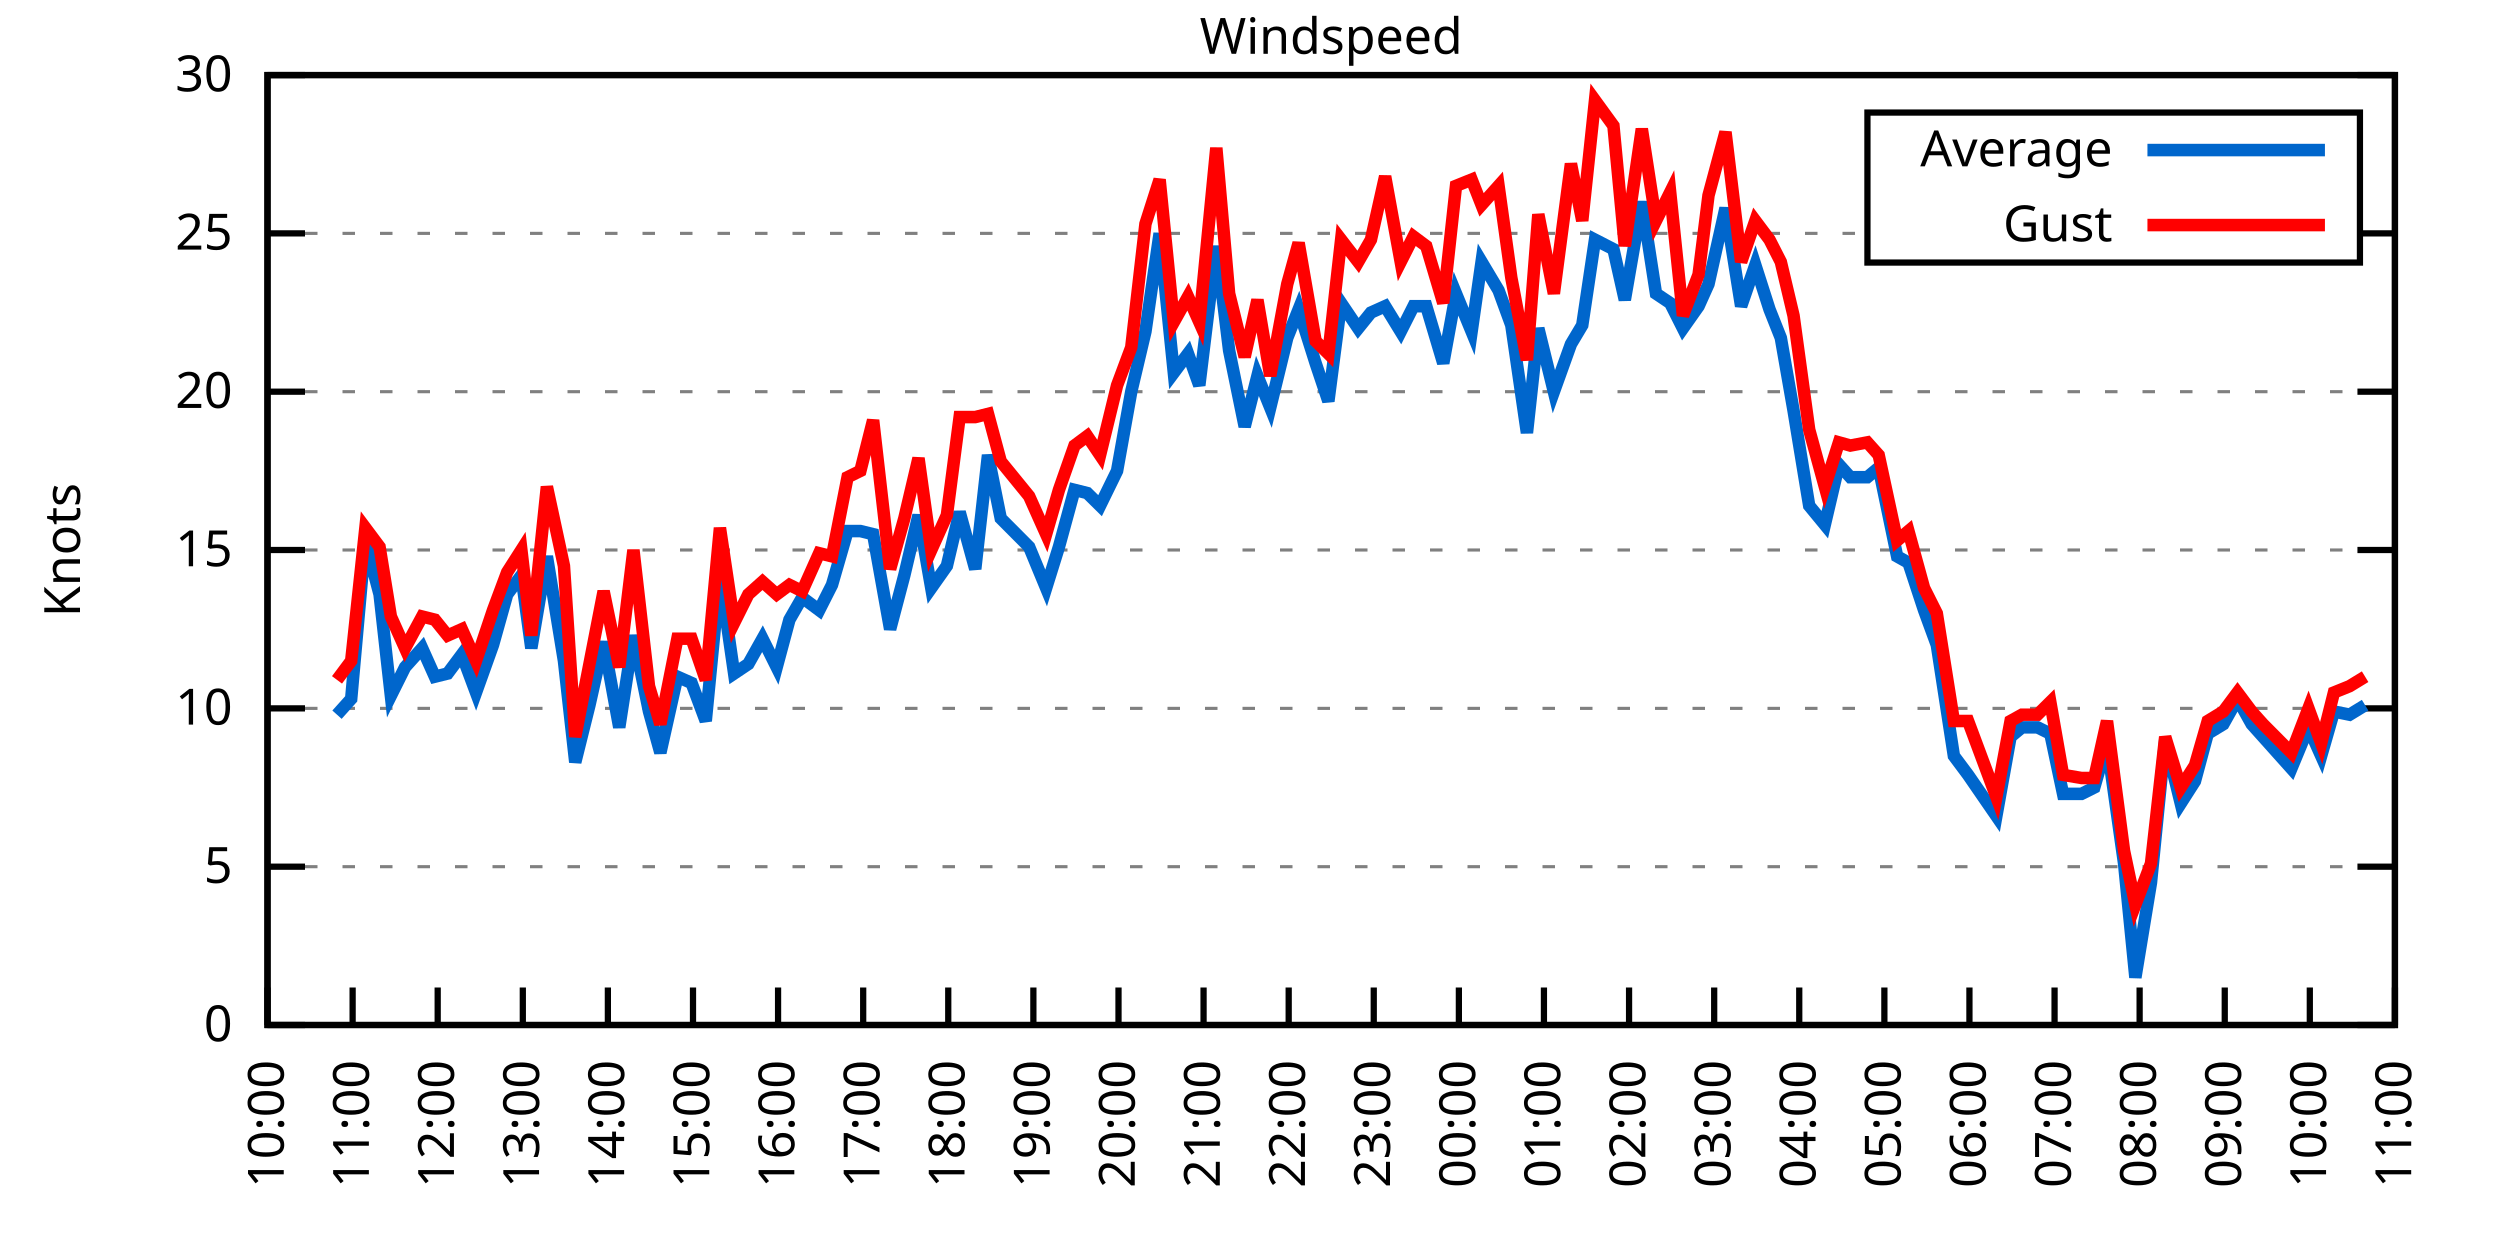
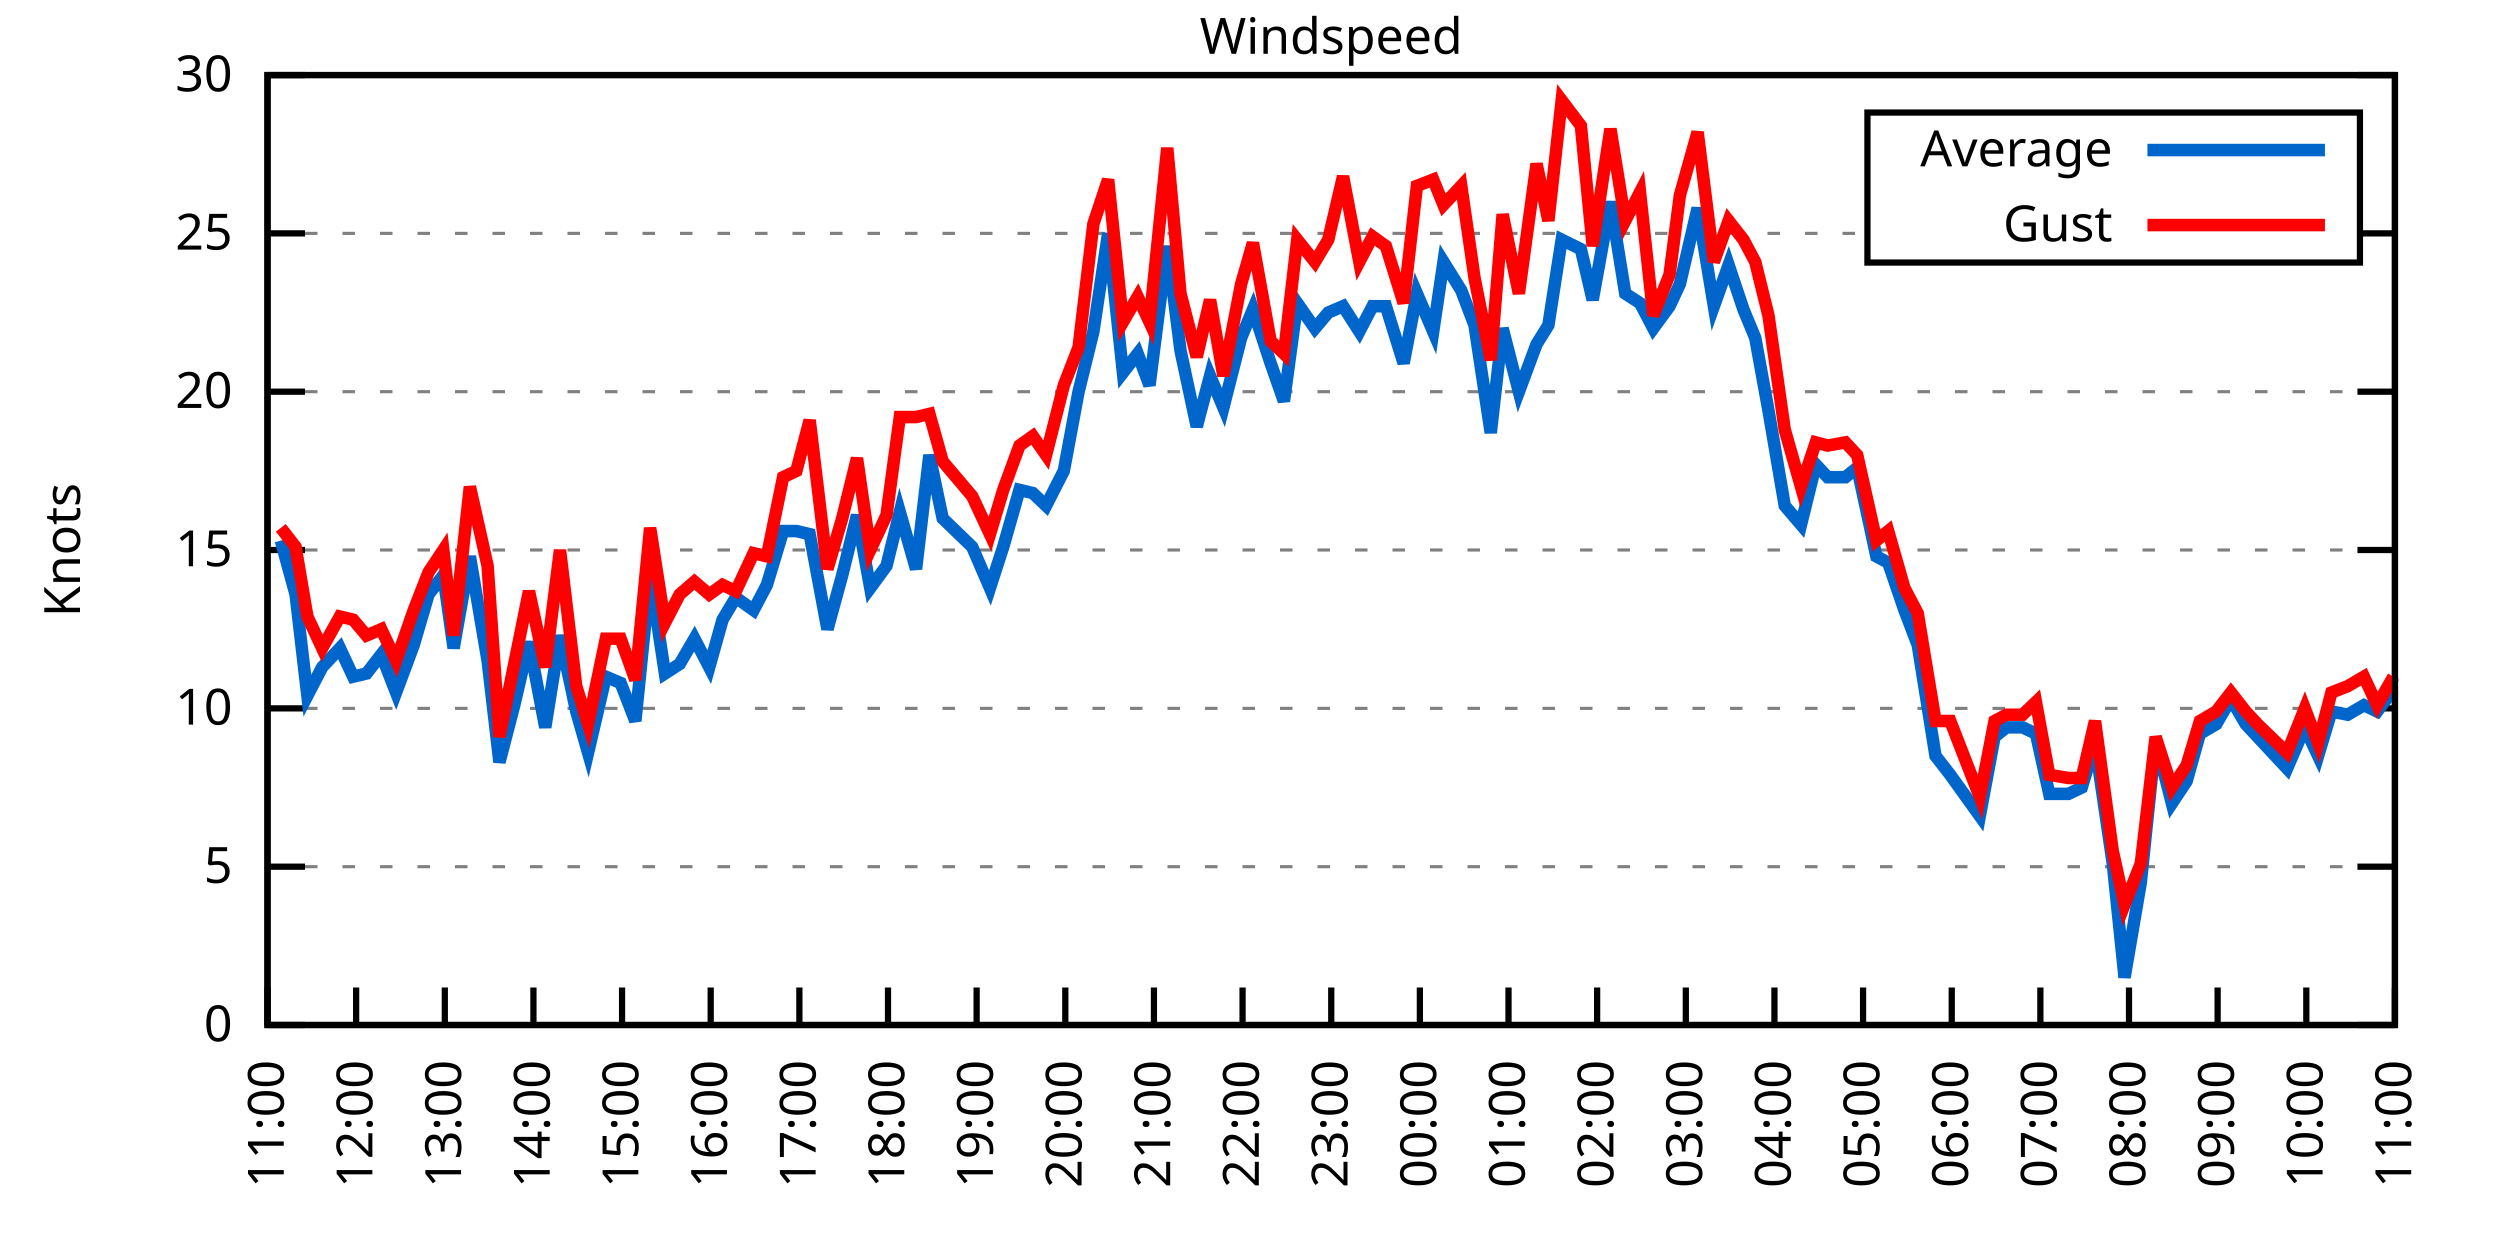
<svg xmlns="http://www.w3.org/2000/svg" xmlns:xlink="http://www.w3.org/1999/xlink" width="400" height="200" viewBox="0 0 400 200">
  <g id="gnuplot_canvas">
    <rect x="0" y="0" width="400" height="200" fill="none" />
    <defs>
      <circle id="gpDot" r="0.5" stroke-width="0.5" stroke="currentColor" />
      <path id="gpPt0" stroke-width="0.333" stroke="currentColor" d="M-1,0 h2 M0,-1 v2" />
      <path id="gpPt1" stroke-width="0.333" stroke="currentColor" d="M-1,-1 L1,1 M1,-1 L-1,1" />
      <path id="gpPt2" stroke-width="0.333" stroke="currentColor" d="M-1,0 L1,0 M0,-1 L0,1 M-1,-1 L1,1 M-1,1 L1,-1" />
      <rect id="gpPt3" stroke-width="0.333" stroke="currentColor" x="-1" y="-1" width="2" height="2" />
      <rect id="gpPt4" stroke-width="0.333" stroke="currentColor" fill="currentColor" x="-1" y="-1" width="2" height="2" />
      <circle id="gpPt5" stroke-width="0.333" stroke="currentColor" cx="0" cy="0" r="1" />
      <use xlink:href="#gpPt5" id="gpPt6" fill="currentColor" stroke="none" />
      <path id="gpPt7" stroke-width="0.333" stroke="currentColor" d="M0,-1.33 L-1.33,0.67 L1.33,0.67 z" />
      <use xlink:href="#gpPt7" id="gpPt8" fill="currentColor" stroke="none" />
      <use xlink:href="#gpPt7" id="gpPt9" stroke="currentColor" transform="rotate(180)" />
      <use xlink:href="#gpPt9" id="gpPt10" fill="currentColor" stroke="none" />
      <use xlink:href="#gpPt3" id="gpPt11" stroke="currentColor" transform="rotate(45)" />
      <use xlink:href="#gpPt11" id="gpPt12" fill="currentColor" stroke="none" />
      <path id="gpPt13" stroke-width="0.333" stroke="currentColor" d="M0,1.330 L1.265,0.411 L0.782,-1.067 L-0.782,-1.076 L-1.265,0.411 z" />
      <use xlink:href="#gpPt13" id="gpPt14" fill="currentColor" stroke="none" />
      <filter id="textbox" filterUnits="objectBoundingBox" x="0" y="0" height="1" width="1">
        <feFlood flood-color="white" flood-opacity="1" result="bgnd" />
        <feComposite in="SourceGraphic" in2="bgnd" operator="atop" />
      </filter>
      <filter id="greybox" filterUnits="objectBoundingBox" x="0" y="0" height="1" width="1">
        <feFlood flood-color="lightgrey" flood-opacity="1" result="grey" />
        <feComposite in="SourceGraphic" in2="grey" operator="atop" />
      </filter>
    </defs>
    <g fill="none" color="white" stroke="currentColor" stroke-width="1.00" stroke-linecap="butt" stroke-linejoin="miter">
</g>
    <g fill="none" color="black" stroke="currentColor" stroke-width="1.00" stroke-linecap="butt" stroke-linejoin="miter">
      <g stroke="none" shape-rendering="crispEdges">
        <polygon fill="rgb(255, 255, 255)" points="42.80,164.00 383.18,164.00 383.18,12.02 42.80,12.02 " />
      </g>
    </g>
    <g fill="none" color="black" stroke="currentColor" stroke-width="1.00" stroke-linecap="butt" stroke-linejoin="miter">
</g>
    <g fill="none" color="black" stroke="black" stroke-width="0.50" stroke-linecap="butt" stroke-linejoin="miter">
</g>
    <g fill="none" color="gray" stroke="currentColor" stroke-width="0.50" stroke-linecap="butt" stroke-linejoin="miter">
      <path stroke="gray" stroke-dasharray="2,4" class="gridline" d="M42.80,164.00 L383.19,164.00  " />
    </g>
    <g fill="none" color="gray" stroke="gray" stroke-width="1.00" stroke-linecap="butt" stroke-linejoin="miter">
</g>
    <g fill="none" color="black" stroke="currentColor" stroke-width="1.00" stroke-linecap="butt" stroke-linejoin="miter">
      <path stroke="black" d="M42.80,164.00 L48.80,164.00 M383.19,164.00 L377.19,164.00  " />
      <g transform="translate(37.20,166.60)" stroke="none" fill="black" font-family="Sans" font-size="8.00" text-anchor="end">
        <text>
          <tspan font-family="Sans"> 0</tspan>
        </text>
      </g>
    </g>
    <g fill="none" color="black" stroke="currentColor" stroke-width="1.00" stroke-linecap="butt" stroke-linejoin="miter">
</g>
    <g fill="none" color="black" stroke="black" stroke-width="0.50" stroke-linecap="butt" stroke-linejoin="miter">
</g>
    <g fill="none" color="gray" stroke="currentColor" stroke-width="0.50" stroke-linecap="butt" stroke-linejoin="miter">
      <path stroke="gray" stroke-dasharray="2,4" class="gridline" d="M42.80,138.67 L383.19,138.67  " />
    </g>
    <g fill="none" color="gray" stroke="gray" stroke-width="1.00" stroke-linecap="butt" stroke-linejoin="miter">
</g>
    <g fill="none" color="black" stroke="currentColor" stroke-width="1.00" stroke-linecap="butt" stroke-linejoin="miter">
      <path stroke="black" d="M42.80,138.67 L48.80,138.67 M383.19,138.67 L377.19,138.67  " />
      <g transform="translate(37.20,141.27)" stroke="none" fill="black" font-family="Sans" font-size="8.00" text-anchor="end">
        <text>
          <tspan font-family="Sans"> 5</tspan>
        </text>
      </g>
    </g>
    <g fill="none" color="black" stroke="currentColor" stroke-width="1.00" stroke-linecap="butt" stroke-linejoin="miter">
</g>
    <g fill="none" color="black" stroke="black" stroke-width="0.50" stroke-linecap="butt" stroke-linejoin="miter">
</g>
    <g fill="none" color="gray" stroke="currentColor" stroke-width="0.50" stroke-linecap="butt" stroke-linejoin="miter">
      <path stroke="gray" stroke-dasharray="2,4" class="gridline" d="M42.80,113.34 L383.19,113.34  " />
    </g>
    <g fill="none" color="gray" stroke="gray" stroke-width="1.00" stroke-linecap="butt" stroke-linejoin="miter">
</g>
    <g fill="none" color="black" stroke="currentColor" stroke-width="1.00" stroke-linecap="butt" stroke-linejoin="miter">
      <path stroke="black" d="M42.80,113.34 L48.80,113.34 M383.19,113.34 L377.19,113.34  " />
      <g transform="translate(37.20,115.94)" stroke="none" fill="black" font-family="Sans" font-size="8.00" text-anchor="end">
        <text>
          <tspan font-family="Sans"> 10</tspan>
        </text>
      </g>
    </g>
    <g fill="none" color="black" stroke="currentColor" stroke-width="1.00" stroke-linecap="butt" stroke-linejoin="miter">
</g>
    <g fill="none" color="black" stroke="black" stroke-width="0.50" stroke-linecap="butt" stroke-linejoin="miter">
</g>
    <g fill="none" color="gray" stroke="currentColor" stroke-width="0.50" stroke-linecap="butt" stroke-linejoin="miter">
      <path stroke="gray" stroke-dasharray="2,4" class="gridline" d="M42.80,88.00 L383.19,88.00  " />
    </g>
    <g fill="none" color="gray" stroke="gray" stroke-width="1.00" stroke-linecap="butt" stroke-linejoin="miter">
</g>
    <g fill="none" color="black" stroke="currentColor" stroke-width="1.00" stroke-linecap="butt" stroke-linejoin="miter">
      <path stroke="black" d="M42.80,88.00 L48.80,88.00 M383.19,88.00 L377.19,88.00  " />
      <g transform="translate(37.20,90.60)" stroke="none" fill="black" font-family="Sans" font-size="8.00" text-anchor="end">
        <text>
          <tspan font-family="Sans"> 15</tspan>
        </text>
      </g>
    </g>
    <g fill="none" color="black" stroke="currentColor" stroke-width="1.00" stroke-linecap="butt" stroke-linejoin="miter">
</g>
    <g fill="none" color="black" stroke="black" stroke-width="0.50" stroke-linecap="butt" stroke-linejoin="miter">
</g>
    <g fill="none" color="gray" stroke="currentColor" stroke-width="0.50" stroke-linecap="butt" stroke-linejoin="miter">
      <path stroke="gray" stroke-dasharray="2,4" class="gridline" d="M42.80,62.67 L383.19,62.67  " />
    </g>
    <g fill="none" color="gray" stroke="gray" stroke-width="1.00" stroke-linecap="butt" stroke-linejoin="miter">
</g>
    <g fill="none" color="black" stroke="currentColor" stroke-width="1.00" stroke-linecap="butt" stroke-linejoin="miter">
      <path stroke="black" d="M42.80,62.67 L48.80,62.67 M383.19,62.67 L377.19,62.67  " />
      <g transform="translate(37.20,65.27)" stroke="none" fill="black" font-family="Sans" font-size="8.00" text-anchor="end">
        <text>
          <tspan font-family="Sans"> 20</tspan>
        </text>
      </g>
    </g>
    <g fill="none" color="black" stroke="currentColor" stroke-width="1.00" stroke-linecap="butt" stroke-linejoin="miter">
</g>
    <g fill="none" color="black" stroke="black" stroke-width="0.50" stroke-linecap="butt" stroke-linejoin="miter">
</g>
    <g fill="none" color="gray" stroke="currentColor" stroke-width="0.50" stroke-linecap="butt" stroke-linejoin="miter">
      <path stroke="gray" stroke-dasharray="2,4" class="gridline" d="M42.80,37.34 L298.79,37.34 M377.59,37.34 L383.19,37.34  " />
    </g>
    <g fill="none" color="gray" stroke="gray" stroke-width="1.00" stroke-linecap="butt" stroke-linejoin="miter">
</g>
    <g fill="none" color="black" stroke="currentColor" stroke-width="1.00" stroke-linecap="butt" stroke-linejoin="miter">
      <path stroke="black" d="M42.80,37.34 L48.80,37.34 M383.19,37.34 L377.19,37.34  " />
      <g transform="translate(37.20,39.94)" stroke="none" fill="black" font-family="Sans" font-size="8.00" text-anchor="end">
        <text>
          <tspan font-family="Sans"> 25</tspan>
        </text>
      </g>
    </g>
    <g fill="none" color="black" stroke="currentColor" stroke-width="1.00" stroke-linecap="butt" stroke-linejoin="miter">
</g>
    <g fill="none" color="black" stroke="black" stroke-width="0.50" stroke-linecap="butt" stroke-linejoin="miter">
</g>
    <g fill="none" color="gray" stroke="currentColor" stroke-width="0.50" stroke-linecap="butt" stroke-linejoin="miter">
      <path stroke="gray" stroke-dasharray="2,4" class="gridline" d="M42.80,12.01 L383.19,12.01  " />
    </g>
    <g fill="none" color="gray" stroke="gray" stroke-width="1.00" stroke-linecap="butt" stroke-linejoin="miter">
</g>
    <g fill="none" color="black" stroke="currentColor" stroke-width="1.00" stroke-linecap="butt" stroke-linejoin="miter">
      <path stroke="black" d="M42.80,12.01 L48.80,12.01 M383.19,12.01 L377.19,12.01  " />
      <g transform="translate(37.20,14.61)" stroke="none" fill="black" font-family="Sans" font-size="8.00" text-anchor="end">
        <text>
          <tspan font-family="Sans"> 30</tspan>
        </text>
      </g>
    </g>
    <g fill="none" color="black" stroke="currentColor" stroke-width="1.00" stroke-linecap="butt" stroke-linejoin="miter">
      <path stroke="black" d="M42.80,164.00 L42.80,158.00  " />
      <g transform="translate(45.40,169.60) rotate(270.00)" stroke="none" fill="black" font-family="Sans" font-size="8.00" text-anchor="end">
        <text>
-           <tspan font-family="Sans">10:00</tspan>
-         </text>
-       </g>
-     </g>
-     <g fill="none" color="black" stroke="currentColor" stroke-width="1.00" stroke-linecap="butt" stroke-linejoin="miter">
-       <path stroke="black" d="M56.42,164.00 L56.42,158.00  " />
-       <g transform="translate(59.02,169.60) rotate(270.00)" stroke="none" fill="black" font-family="Sans" font-size="8.00" text-anchor="end">
-         <text>
          <tspan font-family="Sans">11:00</tspan>
        </text>
      </g>
    </g>
    <g fill="none" color="black" stroke="currentColor" stroke-width="1.00" stroke-linecap="butt" stroke-linejoin="miter">
-       <path stroke="black" d="M70.03,164.00 L70.03,158.00  " />
-       <g transform="translate(72.63,169.60) rotate(270.00)" stroke="none" fill="black" font-family="Sans" font-size="8.00" text-anchor="end">
+       <path stroke="black" d="M56.98,164.00 L56.98,158.00  " />
+       <g transform="translate(59.58,169.60) rotate(270.00)" stroke="none" fill="black" font-family="Sans" font-size="8.00" text-anchor="end">
        <text>
          <tspan font-family="Sans">12:00</tspan>
        </text>
      </g>
    </g>
    <g fill="none" color="black" stroke="currentColor" stroke-width="1.00" stroke-linecap="butt" stroke-linejoin="miter">
-       <path stroke="black" d="M83.65,164.00 L83.65,158.00  " />
-       <g transform="translate(86.25,169.60) rotate(270.00)" stroke="none" fill="black" font-family="Sans" font-size="8.00" text-anchor="end">
+       <path stroke="black" d="M71.17,164.00 L71.17,158.00  " />
+       <g transform="translate(73.77,169.60) rotate(270.00)" stroke="none" fill="black" font-family="Sans" font-size="8.00" text-anchor="end">
        <text>
          <tspan font-family="Sans">13:00</tspan>
        </text>
      </g>
    </g>
    <g fill="none" color="black" stroke="currentColor" stroke-width="1.00" stroke-linecap="butt" stroke-linejoin="miter">
-       <path stroke="black" d="M97.26,164.00 L97.26,158.00  " />
-       <g transform="translate(99.86,169.60) rotate(270.00)" stroke="none" fill="black" font-family="Sans" font-size="8.00" text-anchor="end">
+       <path stroke="black" d="M85.35,164.00 L85.35,158.00  " />
+       <g transform="translate(87.95,169.60) rotate(270.00)" stroke="none" fill="black" font-family="Sans" font-size="8.00" text-anchor="end">
        <text>
          <tspan font-family="Sans">14:00</tspan>
        </text>
      </g>
    </g>
    <g fill="none" color="black" stroke="currentColor" stroke-width="1.00" stroke-linecap="butt" stroke-linejoin="miter">
-       <path stroke="black" d="M110.88,164.00 L110.88,158.00  " />
-       <g transform="translate(113.48,169.60) rotate(270.00)" stroke="none" fill="black" font-family="Sans" font-size="8.00" text-anchor="end">
+       <path stroke="black" d="M99.53,164.00 L99.53,158.00  " />
+       <g transform="translate(102.13,169.60) rotate(270.00)" stroke="none" fill="black" font-family="Sans" font-size="8.00" text-anchor="end">
        <text>
          <tspan font-family="Sans">15:00</tspan>
        </text>
      </g>
    </g>
    <g fill="none" color="black" stroke="currentColor" stroke-width="1.00" stroke-linecap="butt" stroke-linejoin="miter">
-       <path stroke="black" d="M124.49,164.00 L124.49,158.00  " />
-       <g transform="translate(127.09,169.60) rotate(270.00)" stroke="none" fill="black" font-family="Sans" font-size="8.00" text-anchor="end">
+       <path stroke="black" d="M113.71,164.00 L113.71,158.00  " />
+       <g transform="translate(116.31,169.60) rotate(270.00)" stroke="none" fill="black" font-family="Sans" font-size="8.00" text-anchor="end">
        <text>
          <tspan font-family="Sans">16:00</tspan>
        </text>
      </g>
    </g>
    <g fill="none" color="black" stroke="currentColor" stroke-width="1.00" stroke-linecap="butt" stroke-linejoin="miter">
-       <path stroke="black" d="M138.11,164.00 L138.11,158.00  " />
-       <g transform="translate(140.71,169.60) rotate(270.00)" stroke="none" fill="black" font-family="Sans" font-size="8.00" text-anchor="end">
+       <path stroke="black" d="M127.90,164.00 L127.90,158.00  " />
+       <g transform="translate(130.50,169.60) rotate(270.00)" stroke="none" fill="black" font-family="Sans" font-size="8.00" text-anchor="end">
        <text>
          <tspan font-family="Sans">17:00</tspan>
        </text>
      </g>
    </g>
    <g fill="none" color="black" stroke="currentColor" stroke-width="1.00" stroke-linecap="butt" stroke-linejoin="miter">
-       <path stroke="black" d="M151.72,164.00 L151.72,158.00  " />
-       <g transform="translate(154.32,169.60) rotate(270.00)" stroke="none" fill="black" font-family="Sans" font-size="8.00" text-anchor="end">
+       <path stroke="black" d="M142.08,164.00 L142.08,158.00  " />
+       <g transform="translate(144.68,169.60) rotate(270.00)" stroke="none" fill="black" font-family="Sans" font-size="8.00" text-anchor="end">
        <text>
          <tspan font-family="Sans">18:00</tspan>
        </text>
      </g>
    </g>
    <g fill="none" color="black" stroke="currentColor" stroke-width="1.00" stroke-linecap="butt" stroke-linejoin="miter">
-       <path stroke="black" d="M165.34,164.00 L165.34,158.00  " />
-       <g transform="translate(167.94,169.60) rotate(270.00)" stroke="none" fill="black" font-family="Sans" font-size="8.00" text-anchor="end">
+       <path stroke="black" d="M156.26,164.00 L156.26,158.00  " />
+       <g transform="translate(158.86,169.60) rotate(270.00)" stroke="none" fill="black" font-family="Sans" font-size="8.00" text-anchor="end">
        <text>
          <tspan font-family="Sans">19:00</tspan>
        </text>
      </g>
    </g>
    <g fill="none" color="black" stroke="currentColor" stroke-width="1.00" stroke-linecap="butt" stroke-linejoin="miter">
-       <path stroke="black" d="M178.96,164.00 L178.96,158.00  " />
-       <g transform="translate(181.56,169.60) rotate(270.00)" stroke="none" fill="black" font-family="Sans" font-size="8.00" text-anchor="end">
+       <path stroke="black" d="M170.45,164.00 L170.45,158.00  " />
+       <g transform="translate(173.05,169.60) rotate(270.00)" stroke="none" fill="black" font-family="Sans" font-size="8.00" text-anchor="end">
        <text>
          <tspan font-family="Sans">20:00</tspan>
        </text>
      </g>
    </g>
    <g fill="none" color="black" stroke="currentColor" stroke-width="1.00" stroke-linecap="butt" stroke-linejoin="miter">
-       <path stroke="black" d="M192.57,164.00 L192.57,158.00  " />
-       <g transform="translate(195.17,169.60) rotate(270.00)" stroke="none" fill="black" font-family="Sans" font-size="8.00" text-anchor="end">
+       <path stroke="black" d="M184.63,164.00 L184.63,158.00  " />
+       <g transform="translate(187.23,169.60) rotate(270.00)" stroke="none" fill="black" font-family="Sans" font-size="8.00" text-anchor="end">
        <text>
          <tspan font-family="Sans">21:00</tspan>
        </text>
      </g>
    </g>
    <g fill="none" color="black" stroke="currentColor" stroke-width="1.00" stroke-linecap="butt" stroke-linejoin="miter">
-       <path stroke="black" d="M206.19,164.00 L206.19,158.00  " />
-       <g transform="translate(208.79,169.60) rotate(270.00)" stroke="none" fill="black" font-family="Sans" font-size="8.00" text-anchor="end">
+       <path stroke="black" d="M198.81,164.00 L198.81,158.00  " />
+       <g transform="translate(201.41,169.60) rotate(270.00)" stroke="none" fill="black" font-family="Sans" font-size="8.00" text-anchor="end">
        <text>
          <tspan font-family="Sans">22:00</tspan>
        </text>
      </g>
    </g>
    <g fill="none" color="black" stroke="currentColor" stroke-width="1.00" stroke-linecap="butt" stroke-linejoin="miter">
-       <path stroke="black" d="M219.80,164.00 L219.80,158.00  " />
-       <g transform="translate(222.40,169.60) rotate(270.00)" stroke="none" fill="black" font-family="Sans" font-size="8.00" text-anchor="end">
+       <path stroke="black" d="M213.00,164.00 L213.00,158.00  " />
+       <g transform="translate(215.60,169.60) rotate(270.00)" stroke="none" fill="black" font-family="Sans" font-size="8.00" text-anchor="end">
        <text>
          <tspan font-family="Sans">23:00</tspan>
        </text>
      </g>
    </g>
    <g fill="none" color="black" stroke="currentColor" stroke-width="1.00" stroke-linecap="butt" stroke-linejoin="miter">
-       <path stroke="black" d="M233.42,164.00 L233.42,158.00  " />
-       <g transform="translate(236.02,169.60) rotate(270.00)" stroke="none" fill="black" font-family="Sans" font-size="8.00" text-anchor="end">
+       <path stroke="black" d="M227.18,164.00 L227.18,158.00  " />
+       <g transform="translate(229.78,169.60) rotate(270.00)" stroke="none" fill="black" font-family="Sans" font-size="8.00" text-anchor="end">
        <text>
          <tspan font-family="Sans">00:00</tspan>
        </text>
      </g>
    </g>
    <g fill="none" color="black" stroke="currentColor" stroke-width="1.00" stroke-linecap="butt" stroke-linejoin="miter">
-       <path stroke="black" d="M247.03,164.00 L247.03,158.00  " />
-       <g transform="translate(249.63,169.60) rotate(270.00)" stroke="none" fill="black" font-family="Sans" font-size="8.00" text-anchor="end">
+       <path stroke="black" d="M241.36,164.00 L241.36,158.00  " />
+       <g transform="translate(243.96,169.60) rotate(270.00)" stroke="none" fill="black" font-family="Sans" font-size="8.00" text-anchor="end">
        <text>
          <tspan font-family="Sans">01:00</tspan>
        </text>
      </g>
    </g>
    <g fill="none" color="black" stroke="currentColor" stroke-width="1.00" stroke-linecap="butt" stroke-linejoin="miter">
-       <path stroke="black" d="M260.65,164.00 L260.65,158.00  " />
-       <g transform="translate(263.25,169.60) rotate(270.00)" stroke="none" fill="black" font-family="Sans" font-size="8.00" text-anchor="end">
+       <path stroke="black" d="M255.54,164.00 L255.54,158.00  " />
+       <g transform="translate(258.14,169.60) rotate(270.00)" stroke="none" fill="black" font-family="Sans" font-size="8.00" text-anchor="end">
        <text>
          <tspan font-family="Sans">02:00</tspan>
        </text>
      </g>
    </g>
    <g fill="none" color="black" stroke="currentColor" stroke-width="1.00" stroke-linecap="butt" stroke-linejoin="miter">
-       <path stroke="black" d="M274.27,164.00 L274.27,158.00  " />
-       <g transform="translate(276.87,169.60) rotate(270.00)" stroke="none" fill="black" font-family="Sans" font-size="8.00" text-anchor="end">
+       <path stroke="black" d="M269.73,164.00 L269.73,158.00  " />
+       <g transform="translate(272.33,169.60) rotate(270.00)" stroke="none" fill="black" font-family="Sans" font-size="8.00" text-anchor="end">
        <text>
          <tspan font-family="Sans">03:00</tspan>
        </text>
      </g>
    </g>
    <g fill="none" color="black" stroke="currentColor" stroke-width="1.00" stroke-linecap="butt" stroke-linejoin="miter">
-       <path stroke="black" d="M287.88,164.00 L287.88,158.00  " />
-       <g transform="translate(290.48,169.60) rotate(270.00)" stroke="none" fill="black" font-family="Sans" font-size="8.00" text-anchor="end">
+       <path stroke="black" d="M283.91,164.00 L283.91,158.00  " />
+       <g transform="translate(286.51,169.60) rotate(270.00)" stroke="none" fill="black" font-family="Sans" font-size="8.00" text-anchor="end">
        <text>
          <tspan font-family="Sans">04:00</tspan>
        </text>
      </g>
    </g>
    <g fill="none" color="black" stroke="currentColor" stroke-width="1.00" stroke-linecap="butt" stroke-linejoin="miter">
-       <path stroke="black" d="M301.50,164.00 L301.50,158.00  " />
-       <g transform="translate(304.10,169.60) rotate(270.00)" stroke="none" fill="black" font-family="Sans" font-size="8.00" text-anchor="end">
+       <path stroke="black" d="M298.09,164.00 L298.09,158.00  " />
+       <g transform="translate(300.69,169.60) rotate(270.00)" stroke="none" fill="black" font-family="Sans" font-size="8.00" text-anchor="end">
        <text>
          <tspan font-family="Sans">05:00</tspan>
        </text>
      </g>
    </g>
    <g fill="none" color="black" stroke="currentColor" stroke-width="1.00" stroke-linecap="butt" stroke-linejoin="miter">
-       <path stroke="black" d="M315.11,164.00 L315.11,158.00  " />
-       <g transform="translate(317.71,169.60) rotate(270.00)" stroke="none" fill="black" font-family="Sans" font-size="8.00" text-anchor="end">
+       <path stroke="black" d="M312.28,164.00 L312.28,158.00  " />
+       <g transform="translate(314.88,169.60) rotate(270.00)" stroke="none" fill="black" font-family="Sans" font-size="8.00" text-anchor="end">
        <text>
          <tspan font-family="Sans">06:00</tspan>
        </text>
      </g>
    </g>
    <g fill="none" color="black" stroke="currentColor" stroke-width="1.00" stroke-linecap="butt" stroke-linejoin="miter">
-       <path stroke="black" d="M328.73,164.00 L328.73,158.00  " />
-       <g transform="translate(331.33,169.60) rotate(270.00)" stroke="none" fill="black" font-family="Sans" font-size="8.00" text-anchor="end">
+       <path stroke="black" d="M326.46,164.00 L326.46,158.00  " />
+       <g transform="translate(329.06,169.60) rotate(270.00)" stroke="none" fill="black" font-family="Sans" font-size="8.00" text-anchor="end">
        <text>
          <tspan font-family="Sans">07:00</tspan>
        </text>
      </g>
    </g>
    <g fill="none" color="black" stroke="currentColor" stroke-width="1.00" stroke-linecap="butt" stroke-linejoin="miter">
-       <path stroke="black" d="M342.34,164.00 L342.34,158.00  " />
-       <g transform="translate(344.94,169.60) rotate(270.00)" stroke="none" fill="black" font-family="Sans" font-size="8.00" text-anchor="end">
+       <path stroke="black" d="M340.64,164.00 L340.64,158.00  " />
+       <g transform="translate(343.24,169.60) rotate(270.00)" stroke="none" fill="black" font-family="Sans" font-size="8.00" text-anchor="end">
        <text>
          <tspan font-family="Sans">08:00</tspan>
        </text>
      </g>
    </g>
    <g fill="none" color="black" stroke="currentColor" stroke-width="1.00" stroke-linecap="butt" stroke-linejoin="miter">
-       <path stroke="black" d="M355.96,164.00 L355.96,158.00  " />
-       <g transform="translate(358.56,169.60) rotate(270.00)" stroke="none" fill="black" font-family="Sans" font-size="8.00" text-anchor="end">
+       <path stroke="black" d="M354.82,164.00 L354.82,158.00  " />
+       <g transform="translate(357.42,169.60) rotate(270.00)" stroke="none" fill="black" font-family="Sans" font-size="8.00" text-anchor="end">
        <text>
          <tspan font-family="Sans">09:00</tspan>
        </text>
      </g>
    </g>
    <g fill="none" color="black" stroke="currentColor" stroke-width="1.00" stroke-linecap="butt" stroke-linejoin="miter">
-       <path stroke="black" d="M369.57,164.00 L369.57,158.00  " />
-       <g transform="translate(372.17,169.60) rotate(270.00)" stroke="none" fill="black" font-family="Sans" font-size="8.00" text-anchor="end">
+       <path stroke="black" d="M369.01,164.00 L369.01,158.00  " />
+       <g transform="translate(371.61,169.60) rotate(270.00)" stroke="none" fill="black" font-family="Sans" font-size="8.00" text-anchor="end">
        <text>
          <tspan font-family="Sans">10:00</tspan>
        </text>
      </g>
    </g>
    <g fill="none" color="black" stroke="currentColor" stroke-width="1.00" stroke-linecap="butt" stroke-linejoin="miter">
      <path stroke="black" d="M383.19,164.00 L383.19,158.00  " />
      <g transform="translate(385.79,169.60) rotate(270.00)" stroke="none" fill="black" font-family="Sans" font-size="8.00" text-anchor="end">
        <text>
          <tspan font-family="Sans">11:00</tspan>
        </text>
      </g>
    </g>
    <g fill="none" color="black" stroke="currentColor" stroke-width="1.00" stroke-linecap="butt" stroke-linejoin="miter">
</g>
    <g fill="none" color="black" stroke="currentColor" stroke-width="1.00" stroke-linecap="butt" stroke-linejoin="miter">
      <path stroke="black" d="M42.80,12.01 L42.80,164.00 L383.19,164.00 L383.19,12.01 L42.80,12.01 Z  " />
    </g>
    <g fill="none" color="black" stroke="currentColor" stroke-width="1.00" stroke-linecap="butt" stroke-linejoin="miter">
</g>
    <g fill="none" color="black" stroke="currentColor" stroke-width="1.00" stroke-linecap="butt" stroke-linejoin="miter">
      <path stroke="black" d="M298.79,42.01 L298.79,18.01 L377.59,18.01 L377.59,42.01 L298.79,42.01 Z  " />
    </g>
    <g id="Windspeed_plot_1">
      <g fill="none" color="white" stroke="black" stroke-width="2.00" stroke-linecap="butt" stroke-linejoin="miter">
</g>
      <g fill="none" color="black" stroke="currentColor" stroke-width="2.00" stroke-linecap="butt" stroke-linejoin="miter">
        <g transform="translate(337.99,26.61)" stroke="none" fill="black" font-family="Sans" font-size="8.00" text-anchor="end">
          <text>
            <tspan font-family="Sans">Average</tspan>
          </text>
        </g>
      </g>
      <g fill="none" color="black" stroke="currentColor" stroke-width="2.00" stroke-linecap="butt" stroke-linejoin="miter">
-         <path stroke="rgb(  0, 102, 204)" d="M343.59,24.01 L371.99,24.01 M53.92,114.35 L56.19,111.82 L58.46,86.49 L60.73,95.10 L62.54,111.31 L64.81,106.75   L67.54,103.71 L69.58,108.27 L71.62,107.76 L73.89,104.72 L76.16,110.80 L78.88,103.20 L81.15,95.10 L83.42,92.06   L85.01,103.71 L87.50,89.02 L90.23,105.74 L92.04,121.95 L94.31,112.83 L96.58,102.70 L99.08,116.38 L101.35,101.68   L103.84,113.84 L105.66,120.43 L108.38,108.27 L110.65,109.28 L112.92,115.36 L115.19,92.06 L117.46,107.76 L119.73,106.24   L122.00,102.19 L124.27,106.75 L126.31,99.15 L128.35,95.60 L131.07,97.63 L133.12,93.58 L135.61,84.97 L137.66,84.97   L139.70,85.47 L142.42,100.67 L144.69,92.06 L146.96,82.43 L149.00,94.08 L151.50,90.54 L153.54,81.93 L156.04,91.04   L158.08,72.81 L160.12,82.94 L164.66,87.50 L167.38,94.08 L169.43,87.50 L171.92,78.38 L173.96,78.89 L176.01,80.91   L178.73,75.34 L181.00,62.67 L183.27,53.05 L185.54,37.34 L187.81,59.63 L190.08,56.59 L191.89,61.66 L194.61,39.37   L196.66,56.09 L199.15,68.25 L201.19,60.14 L203.24,65.21 L205.96,54.06 L207.78,49.50 L210.50,58.11 L212.54,64.19   L214.58,48.49 L217.31,52.54 L219.35,50.01 L221.62,48.99 L224.11,53.05 L226.16,48.99 L228.20,48.99 L230.92,58.11   L232.96,46.97 L235.46,53.05 L237.05,41.90 L239.77,46.46 L241.81,52.03 L244.31,69.26 L246.13,52.54 L248.62,62.67   L251.35,55.07 L253.16,52.03 L255.20,38.35 L258.15,39.87 L259.97,47.98 L262.69,32.28 L264.96,46.97 L267.23,48.49   L269.27,52.54 L271.77,48.99 L273.36,45.45 L276.08,33.29 L278.58,48.99 L280.85,42.41 L283.12,49.50 L284.93,54.06   L286.97,65.71 L289.47,80.91 L291.97,83.95 L294.23,74.33 L296.05,76.35 L298.77,76.35 L300.59,74.83 L303.54,89.02   L305.35,90.03 L307.85,97.63 L309.89,103.20 L312.62,120.94 L314.89,123.98 L319.42,130.56 L321.69,117.90 L323.51,116.38   L326.00,116.38 L328.05,117.39 L330.09,127.02 L333.04,127.02 L335.08,126.00 L337.12,118.91 L339.85,138.16 L341.66,156.40   L344.16,141.20 L346.43,118.40 L348.92,128.54 L351.19,124.99 L353.24,117.39 L355.73,115.87 L358.00,111.82 L360.27,115.87   L362.09,117.90 L366.62,122.96 L369.35,116.38 L371.39,120.94 L373.43,113.84 L375.93,114.35 L378.42,112.83  " />
+         <path stroke="rgb(  0, 102, 204)" d="M343.59,24.01 L371.99,24.01 M44.93,86.49 L47.29,95.10 L49.18,111.31 L51.55,106.75 L54.38,103.71 L56.51,108.27   L58.64,107.76 L61.00,104.72 L63.37,110.80 L66.20,103.20 L68.57,95.10 L70.93,92.06 L72.58,103.71 L75.18,89.02   L78.02,105.74 L79.91,121.95 L82.28,112.83 L84.64,102.70 L87.24,116.38 L89.60,101.68 L92.20,113.84 L94.09,120.43   L96.93,108.27 L99.30,109.28 L101.66,115.36 L104.02,92.06 L106.39,107.76 L108.75,106.24 L111.11,102.19 L113.48,106.75   L115.61,99.15 L117.73,95.60 L120.57,97.63 L122.70,93.58 L125.30,84.97 L127.42,84.97 L129.55,85.47 L132.39,100.67   L134.75,92.06 L137.12,82.43 L139.24,94.08 L141.84,90.54 L143.97,81.93 L146.57,91.04 L148.70,72.81 L150.83,82.94   L155.55,87.50 L158.39,94.08 L160.52,87.50 L163.12,78.38 L165.25,78.89 L167.37,80.91 L170.21,75.34 L172.57,62.67   L174.94,53.05 L177.30,37.34 L179.67,59.63 L182.03,56.59 L183.92,61.66 L186.76,39.37 L188.88,56.09 L191.48,68.25   L193.61,60.14 L195.74,65.21 L198.58,54.06 L200.47,49.50 L203.30,58.11 L205.43,64.19 L207.56,48.49 L210.39,52.54   L212.52,50.01 L214.89,48.99 L217.49,53.05 L219.61,48.99 L221.74,48.99 L224.58,58.11 L226.71,46.97 L229.31,53.05   L230.96,41.90 L233.80,46.46 L235.92,52.03 L238.52,69.26 L240.42,52.54 L243.02,62.67 L245.85,55.07 L247.74,52.03   L249.87,38.35 L252.94,39.87 L254.83,47.98 L257.67,32.28 L260.04,46.97 L262.40,48.49 L264.53,52.54 L267.13,48.99   L268.78,45.45 L271.62,33.29 L274.22,48.99 L276.58,42.41 L278.95,49.50 L280.84,54.06 L282.96,65.71 L285.56,80.91   L288.16,83.95 L290.53,74.33 L292.42,76.35 L295.26,76.35 L297.15,74.83 L300.22,89.02 L302.11,90.03 L304.71,97.63   L306.84,103.20 L309.68,120.94 L312.04,123.98 L316.77,130.56 L319.13,117.90 L321.02,116.38 L323.62,116.38 L325.75,117.39   L327.88,127.02 L330.95,127.02 L333.08,126.00 L335.20,118.91 L338.04,138.16 L339.93,156.40 L342.53,141.20 L344.90,118.40   L347.50,128.54 L349.86,124.99 L351.99,117.39 L354.59,115.87 L356.95,111.82 L359.32,115.87 L361.21,117.90 L365.93,122.96   L368.77,116.38 L370.90,120.94 L373.03,113.84 L375.63,114.35 L378.23,112.83 L380.35,113.84 L382.95,110.30  " />
      </g>
    </g>
    <g id="Windspeed_plot_2">
      <g fill="none" color="black" stroke="currentColor" stroke-width="2.00" stroke-linecap="butt" stroke-linejoin="miter">
        <g transform="translate(337.99,38.61)" stroke="none" fill="black" font-family="Sans" font-size="8.00" text-anchor="end">
          <text>
            <tspan font-family="Sans">Gust</tspan>
          </text>
        </g>
      </g>
      <g fill="none" color="black" stroke="currentColor" stroke-width="2.00" stroke-linecap="butt" stroke-linejoin="miter">
-         <path stroke="rgb(255,   0,   0)" d="M343.59,36.01 L371.99,36.01 M53.92,108.78 L56.19,105.74 L58.46,84.46 L60.73,87.50 L62.54,98.64 L64.81,103.71   L67.54,98.64 L69.58,99.15 L71.62,101.68 L73.89,100.67 L76.16,105.74 L78.88,97.63 L81.15,91.55 L83.42,88.00   L85.01,101.68 L87.50,77.87 L90.23,90.54 L92.04,117.90 L94.31,106.24 L96.58,94.59 L99.08,106.75 L101.35,88.00   L103.84,109.79 L105.66,115.87 L108.38,102.19 L110.65,102.19 L112.92,108.78 L115.19,84.46 L117.46,99.66 L119.73,95.10   L122.00,93.07 L124.27,95.10 L126.31,93.58 L128.35,94.59 L131.07,88.51 L133.12,89.02 L135.61,76.35 L137.66,75.34   L139.70,67.23 L142.42,91.04 L144.69,82.94 L146.96,73.31 L149.00,88.00 L151.50,82.43 L153.54,66.73 L156.04,66.73   L158.08,66.22 L160.12,73.82 L164.66,79.39 L167.38,85.47 L169.43,78.38 L171.92,71.29 L173.96,69.77 L176.01,72.81   L178.73,61.66 L181.00,55.58 L183.27,35.82 L185.54,28.73 L187.81,51.53 L190.08,47.47 L191.89,51.53 L194.61,23.66   L196.66,46.97 L199.15,57.10 L201.19,47.98 L203.24,60.14 L205.96,45.45 L207.78,38.86 L210.50,54.57 L212.54,56.59   L214.58,38.35 L217.31,41.90 L219.35,38.35 L221.62,28.22 L224.11,41.90 L226.16,37.85 L228.20,39.37 L230.92,48.49   L232.96,29.74 L235.46,28.73 L237.05,32.78 L239.77,29.74 L241.81,44.43 L244.31,57.61 L246.13,34.30 L248.62,46.97   L251.35,26.20 L253.16,35.32 L255.20,16.06 L258.15,20.12 L259.97,39.37 L262.69,20.62 L264.96,35.32 L267.23,30.76   L269.27,50.51 L271.77,43.93 L273.36,31.26 L276.08,21.13 L278.58,41.90 L280.85,35.32 L283.12,38.35 L284.93,41.90   L286.97,50.51 L289.47,68.75 L291.97,77.87 L294.23,70.78 L296.05,71.29 L298.77,70.78 L300.59,72.81 L303.54,86.49   L305.35,84.97 L307.85,94.08 L309.89,98.14 L312.62,115.36 L314.89,115.36 L319.42,127.52 L321.69,115.36 L323.51,114.35   L326.00,114.35 L328.05,112.32 L330.09,123.98 L333.04,124.48 L335.08,124.48 L337.12,115.36 L339.85,136.14 L341.66,144.75   L344.16,138.16 L346.43,117.90 L348.92,126.00 L351.19,122.46 L353.24,115.36 L355.73,113.84 L358.00,110.80 L360.27,113.84   L362.09,115.87 L366.62,120.43 L369.35,113.34 L371.39,118.91 L373.43,110.80 L375.93,109.79 L378.42,108.27  " />
+         <path stroke="rgb(255,   0,   0)" d="M343.59,36.01 L371.99,36.01 M44.93,84.46 L47.29,87.50 L49.18,98.64 L51.55,103.71 L54.38,98.64 L56.51,99.15   L58.64,101.68 L61.00,100.67 L63.37,105.74 L66.20,97.63 L68.57,91.55 L70.93,88.00 L72.58,101.68 L75.18,77.87   L78.02,90.54 L79.91,117.90 L82.28,106.24 L84.64,94.59 L87.24,106.75 L89.60,88.00 L92.20,109.79 L94.09,115.87   L96.93,102.19 L99.30,102.19 L101.66,108.78 L104.02,84.46 L106.39,99.66 L108.75,95.10 L111.11,93.07 L113.48,95.10   L115.61,93.58 L117.73,94.59 L120.57,88.51 L122.70,89.02 L125.30,76.35 L127.42,75.34 L129.55,67.23 L132.39,91.04   L134.75,82.94 L137.12,73.31 L139.24,88.00 L141.84,82.43 L143.97,66.73 L146.57,66.73 L148.70,66.22 L150.83,73.82   L155.55,79.39 L158.39,85.47 L160.52,78.38 L163.12,71.29 L165.25,69.77 L167.37,72.81 L170.21,61.66 L172.57,55.58   L174.94,35.82 L177.30,28.73 L179.67,51.53 L182.03,47.47 L183.92,51.53 L186.76,23.66 L188.88,46.97 L191.48,57.10   L193.61,47.98 L195.74,60.14 L198.58,45.45 L200.47,38.86 L203.30,54.57 L205.43,56.59 L207.56,38.35 L210.39,41.90   L212.52,38.35 L214.89,28.22 L217.49,41.90 L219.61,37.85 L221.74,39.37 L224.58,48.49 L226.71,29.74 L229.31,28.73   L230.96,32.78 L233.80,29.74 L235.92,44.43 L238.52,57.61 L240.42,34.30 L243.02,46.97 L245.85,26.20 L247.74,35.32   L249.87,16.06 L252.94,20.12 L254.83,39.37 L257.67,20.62 L260.04,35.32 L262.40,30.76 L264.53,50.51 L267.13,43.93   L268.78,31.26 L271.62,21.13 L274.22,41.90 L276.58,35.32 L278.95,38.35 L280.84,41.90 L282.96,50.51 L285.56,68.75   L288.16,77.87 L290.53,70.78 L292.42,71.29 L295.26,70.78 L297.15,72.81 L300.22,86.49 L302.11,84.97 L304.71,94.08   L306.84,98.14 L309.68,115.36 L312.04,115.36 L316.77,127.52 L319.13,115.36 L321.02,114.35 L323.62,114.35 L325.75,112.32   L327.88,123.98 L330.95,124.48 L333.08,124.48 L335.20,115.36 L338.04,136.14 L339.93,144.75 L342.53,138.16 L344.90,117.90   L347.50,126.00 L349.86,122.46 L351.99,115.36 L354.59,113.84 L356.95,110.80 L359.32,113.84 L361.21,115.87 L365.93,120.43   L368.77,113.34 L370.90,118.91 L373.03,110.80 L375.63,109.79 L378.23,108.27 L380.35,112.83 L382.95,108.27  " />
      </g>
    </g>
    <g fill="none" color="black" stroke="currentColor" stroke-width="2.00" stroke-linecap="butt" stroke-linejoin="miter">
</g>
    <g fill="none" color="black" stroke="black" stroke-width="1.00" stroke-linecap="butt" stroke-linejoin="miter">
</g>
    <g fill="none" color="black" stroke="currentColor" stroke-width="1.00" stroke-linecap="butt" stroke-linejoin="miter">
      <path stroke="black" d="M42.80,12.01 L42.80,164.00 L383.19,164.00 L383.19,12.01 L42.80,12.01 Z  " />
      <g transform="translate(12.80,88.01) rotate(270.00)" stroke="none" fill="black" font-family="Sans" font-size="8.00" text-anchor="middle">
        <text>
          <tspan font-family="Sans">Knots</tspan>
        </text>
      </g>
    </g>
    <g fill="none" color="black" stroke="currentColor" stroke-width="1.00" stroke-linecap="butt" stroke-linejoin="miter">
</g>
    <g fill="none" color="black" stroke="currentColor" stroke-width="1.00" stroke-linecap="butt" stroke-linejoin="miter">
      <g transform="translate(212.99,8.61)" stroke="none" fill="black" font-family="Sans" font-size="8.00" text-anchor="middle">
        <text>
          <tspan font-family="Sans">Windspeed</tspan>
        </text>
      </g>
    </g>
    <g fill="none" color="black" stroke="currentColor" stroke-width="1.00" stroke-linecap="butt" stroke-linejoin="miter">
</g>
  </g>
</svg>
